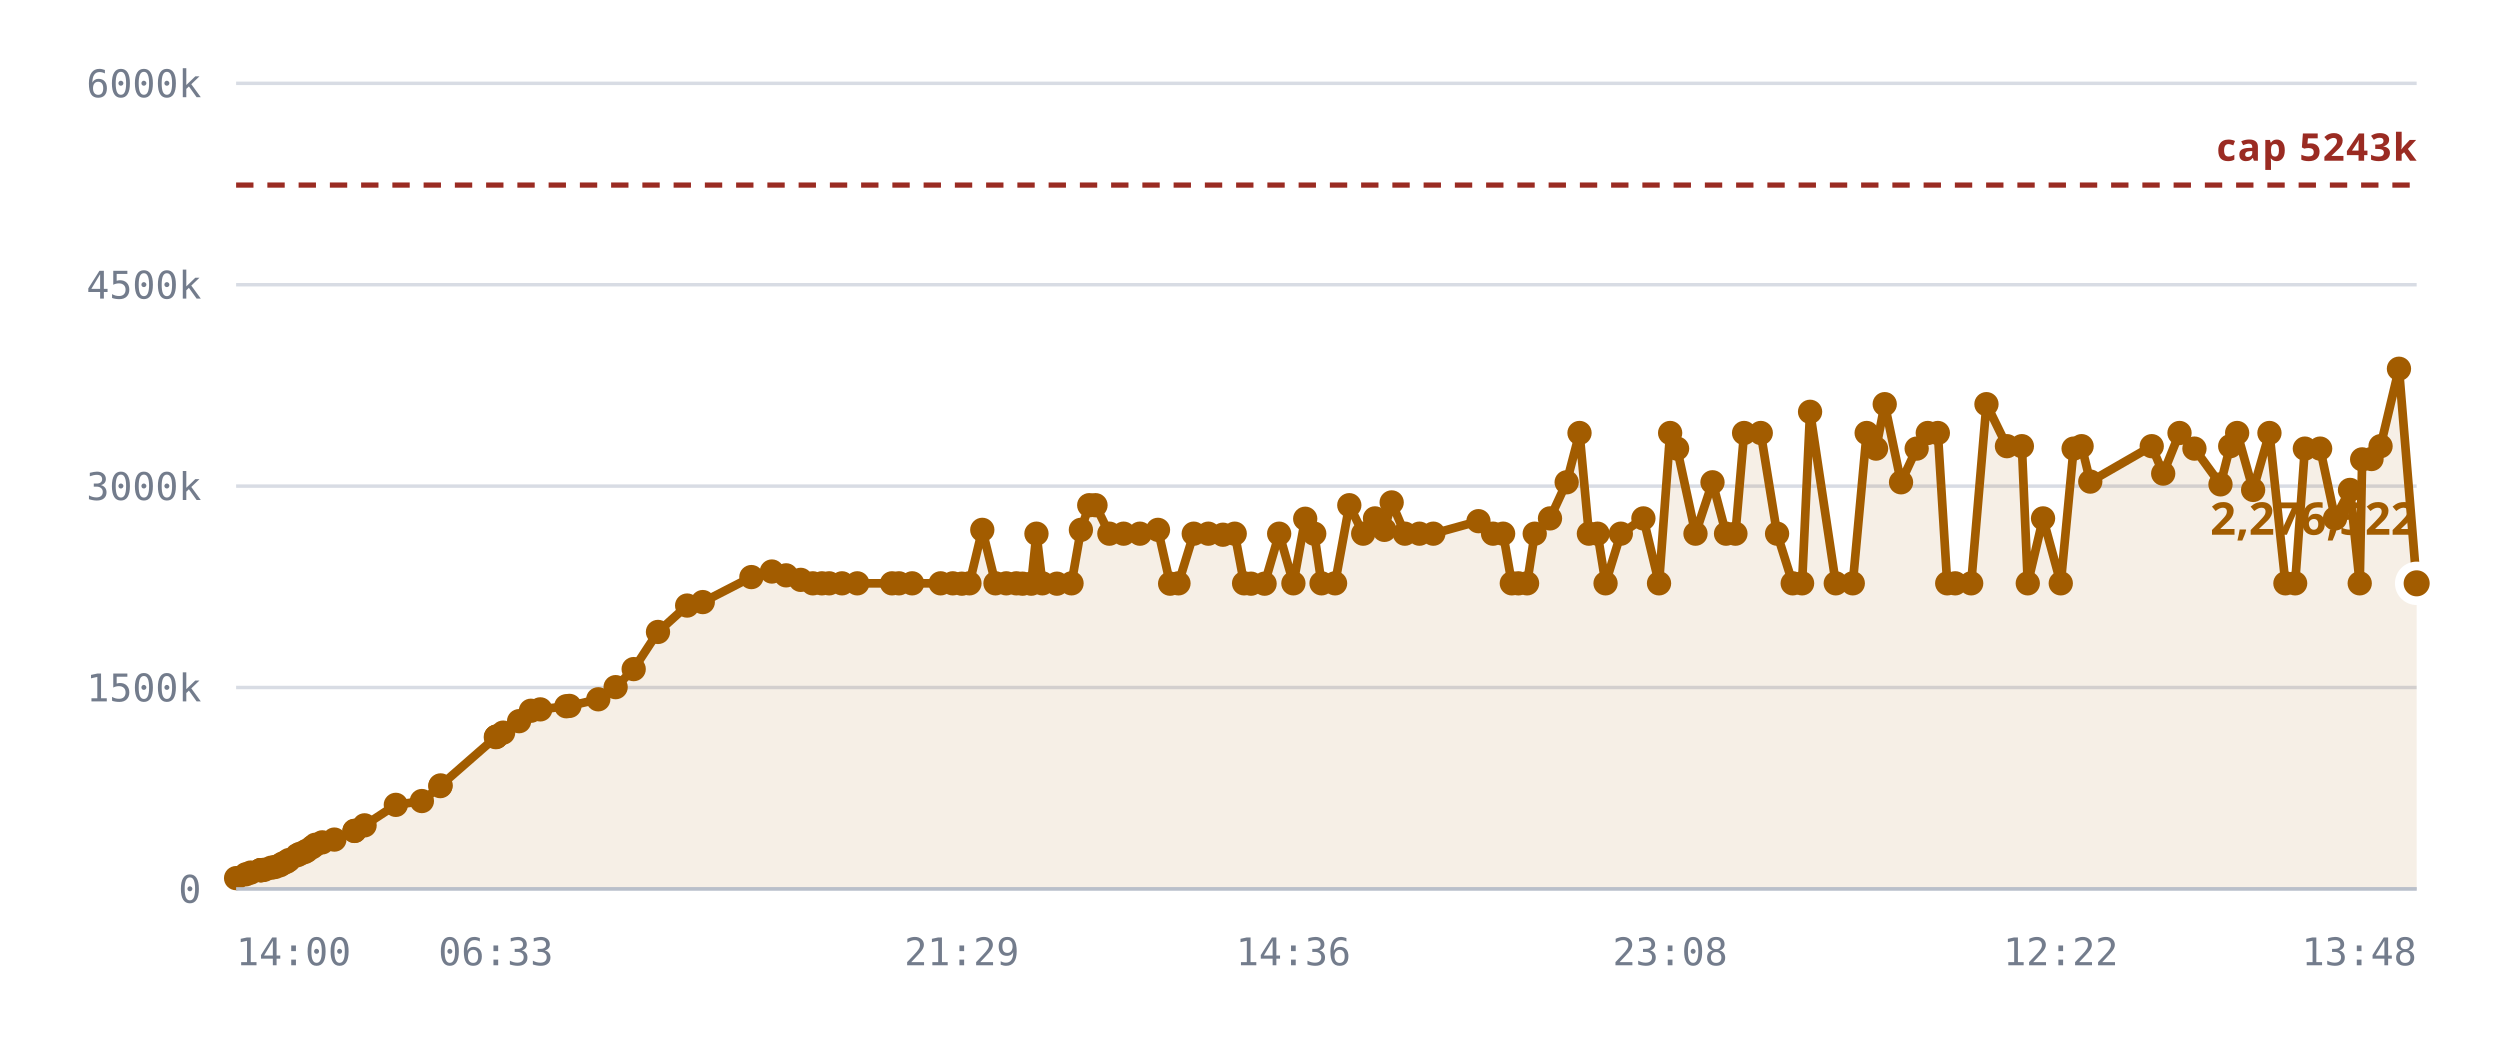
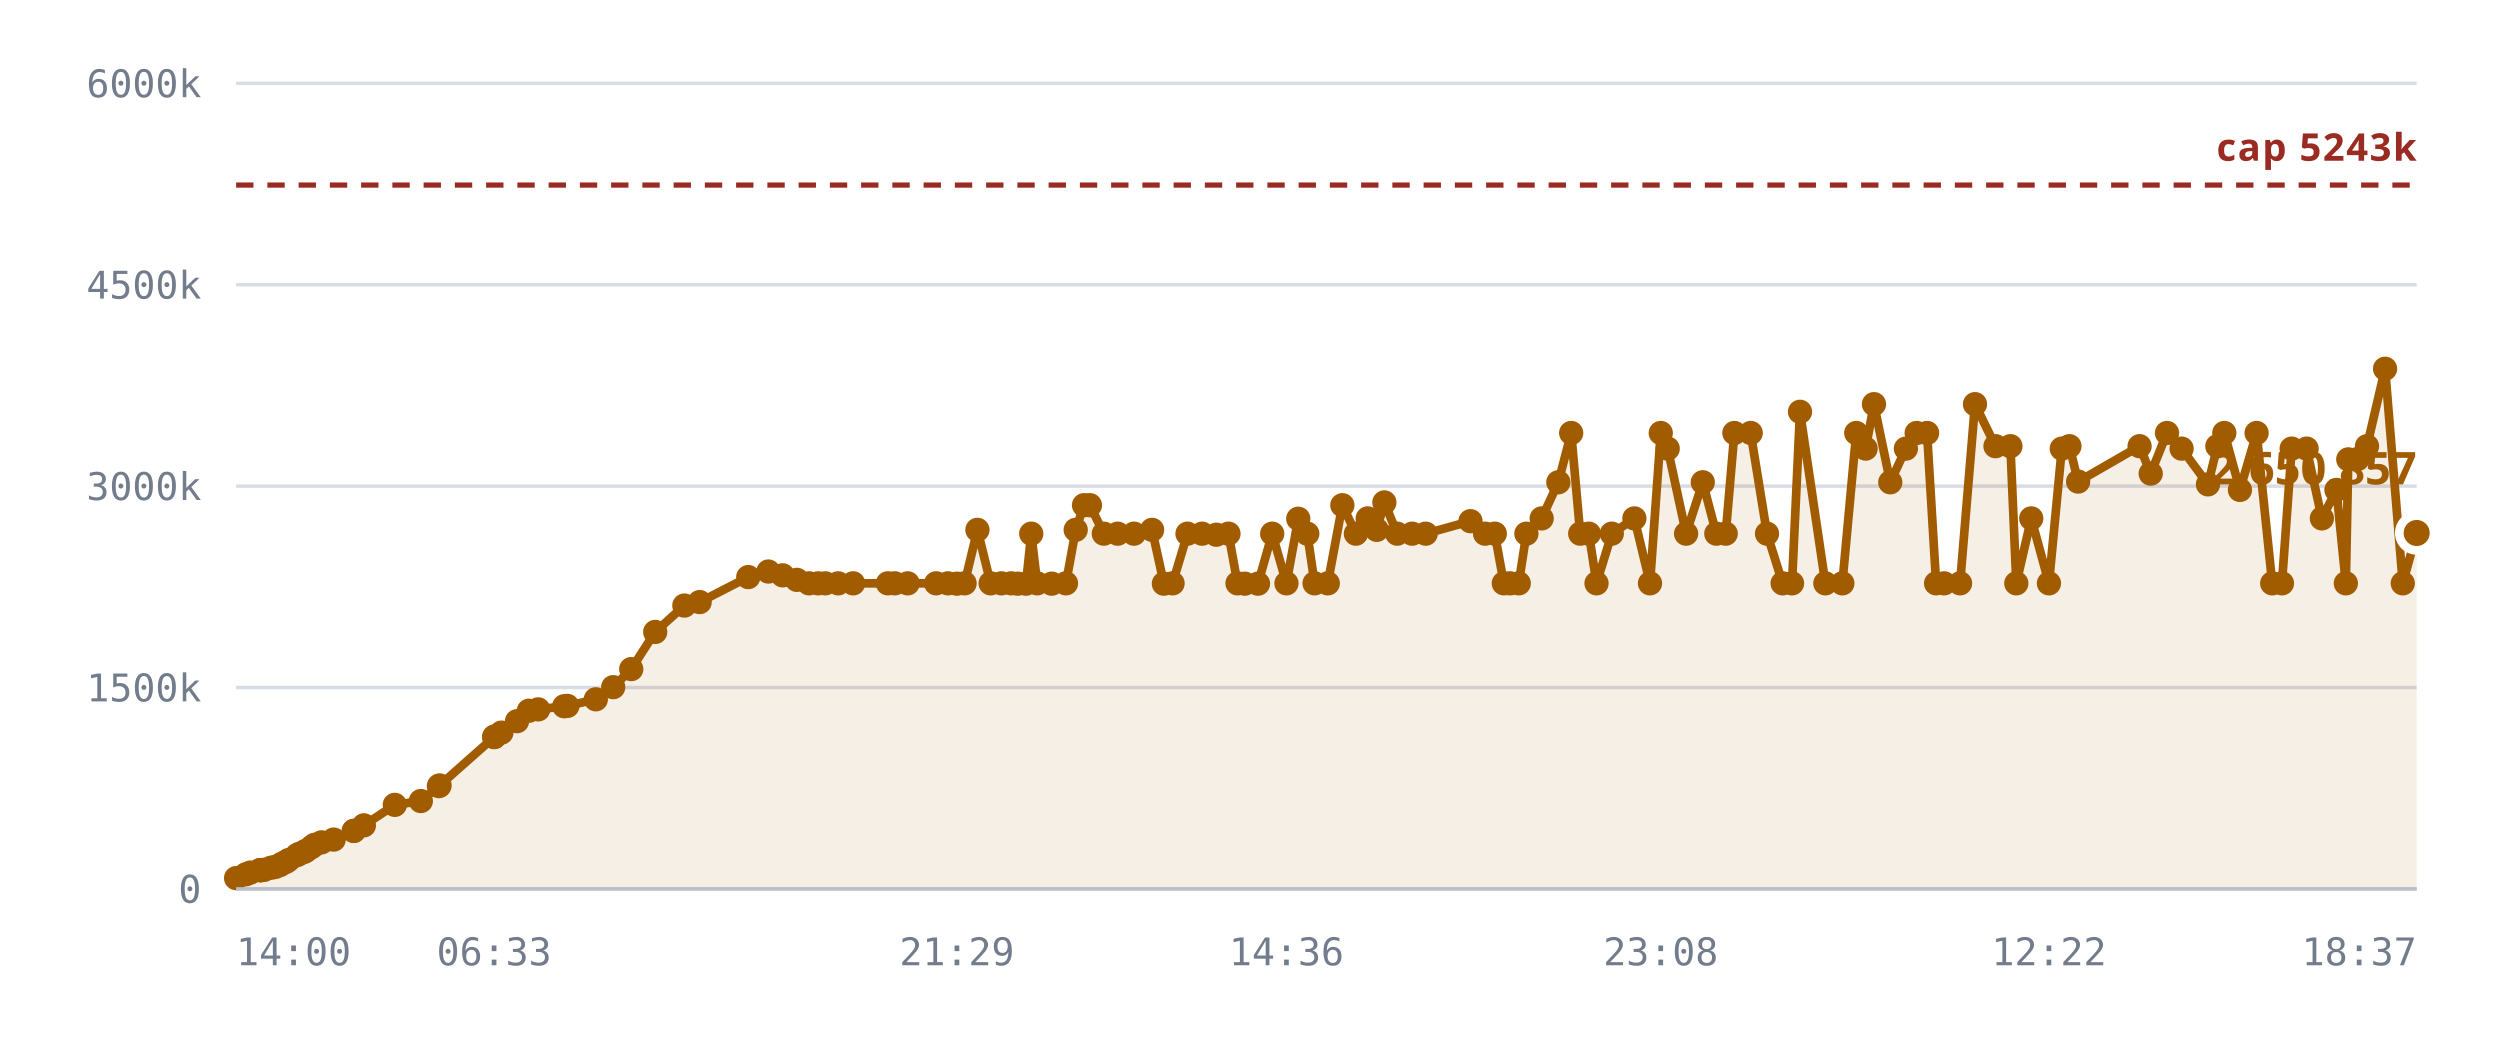
<svg xmlns="http://www.w3.org/2000/svg" viewBox="0 0 720 300" role="img" aria-label="Notes stored against the 5,242,880 cap">
  <style>
    .grid      { stroke: var(--chart-grid, #d8dce4); stroke-width: 1; }
    .cap       { stroke: var(--chart-cap, #9a2b22); stroke-width: 1.5; stroke-dasharray: 5 4; }
    .cap-label { fill: var(--chart-cap, #9a2b22); font: 600 11px Archivo, system-ui, sans-serif; letter-spacing: .04em; }
    .tick      { fill: var(--chart-muted, #737c8c); font: 500 11px "IBM Plex Mono", ui-monospace, monospace; }
    .tick-y    { text-anchor: end; }
    .tick-x    { text-anchor: middle; }
    .series    { fill: none; stroke: var(--chart-line, #a25c00); stroke-width: 2.5; stroke-linejoin: round; stroke-linecap: round; }
    .fill      { fill: var(--chart-fill, rgba(162,92,0,.10)); stroke: none; }
    .dot       { fill: var(--chart-line, #a25c00); }
    .dot-last  { stroke: var(--chart-bg, #fff); stroke-width: 2.5; }
    .end-label { fill: var(--chart-line, #a25c00); font: 700 13px Archivo, system-ui, sans-serif; }
    .axis      { stroke: var(--chart-axis, #b9bfca); stroke-width: 1; }
  </style>
  <line x1="68" y1="256.0" x2="696" y2="256.0" class="grid" />
  <text x="58" y="260.0" class="tick tick-y">0</text>
  <line x1="68" y1="198.0" x2="696" y2="198.0" class="grid" />
  <text x="58" y="202.0" class="tick tick-y">1500k</text>
  <line x1="68" y1="140.0" x2="696" y2="140.0" class="grid" />
  <text x="58" y="144.0" class="tick tick-y">3000k</text>
  <line x1="68" y1="82.0" x2="696" y2="82.0" class="grid" />
  <text x="58" y="86.0" class="tick tick-y">4500k</text>
  <line x1="68" y1="24.0" x2="696" y2="24.0" class="grid" />
  <text x="58" y="28.0" class="tick tick-y">6000k</text>
-   <path d="M68.0,252.9 L70.8,251.8 L72.2,251.3 L75.0,250.6 L75.1,250.6 L75.1,250.6 L75.4,250.6 L76.1,250.5 L78.1,249.9 L79.2,249.7 L80.6,249.2 L81.4,248.7 L82.5,248.2 L83.2,247.7 L85.6,246.3 L86.4,245.9 L87.7,245.4 L88.4,245.0 L89.9,244.0 L90.8,243.3 L92.8,242.6 L96.3,241.8 L102.1,239.3 L102.1,239.3 L105.0,237.7 L114.0,231.8 L121.5,230.7 L126.8,226.4 L126.9,226.2 L142.8,212.3 L142.9,212.2 L143.0,212.1 L144.9,211.0 L149.5,207.7 L152.9,204.7 L155.6,204.3 L163.1,203.4 L164.0,203.3 L172.3,201.4 L177.3,197.9 L182.5,192.7 L189.5,182.0 L197.9,174.4 L202.4,173.4 L216.4,166.2 L222.3,164.6 L226.4,165.7 L230.6,167.0 L234.1,168.0 L236.7,168.0 L238.8,168.0 L242.5,168.0 L246.9,168.0 L256.9,168.0 L258.9,168.0 L262.7,168.0 L270.9,168.0 L274.4,168.0 L277.0,168.1 L279.2,168.0 L282.9,152.6 L286.7,168.0 L289.8,168.0 L292.7,168.0 L294.5,168.1 L297.0,168.1 L298.5,153.7 L300.2,168.0 L304.4,168.1 L308.6,168.0 L311.3,152.6 L313.7,145.5 L315.5,145.5 L319.5,153.7 L323.6,153.7 L328.3,153.7 L333.5,152.6 L337.0,168.1 L339.4,168.0 L343.8,153.7 L348.0,153.7 L352.2,154.0 L355.6,153.7 L358.3,168.0 L360.3,168.1 L364.2,168.1 L368.4,153.7 L372.5,168.0 L375.9,149.4 L378.5,153.7 L380.6,168.0 L384.5,168.0 L388.6,145.5 L392.6,153.7 L396.0,149.3 L398.7,152.6 L400.8,144.7 L404.6,153.7 L408.8,153.7 L412.8,153.7 L425.8,150.1 L430.0,153.7 L432.9,153.7 L435.4,168.0 L437.3,168.0 L439.8,168.0 L442.0,153.7 L446.4,149.3 L451.2,138.9 L454.9,124.7 L457.6,153.7 L460.1,153.7 L462.4,168.0 L466.8,153.7 L473.3,149.3 L477.8,168.0 L481.0,124.7 L483.0,129.2 L488.3,153.7 L493.2,138.9 L497.1,153.7 L499.8,153.7 L502.3,124.7 L507.1,124.7 L511.8,153.7 L516.3,168.0 L519.0,168.0 L521.3,118.6 L528.7,168.0 L533.6,168.0 L537.6,124.7 L540.3,129.2 L542.8,116.4 L547.5,138.9 L552.0,129.2 L555.2,124.7 L558.1,124.7 L560.8,168.0 L563.1,168.0 L567.7,168.0 L572.1,116.4 L578.0,128.5 L582.3,128.5 L584.0,168.0 L588.4,149.3 L593.5,168.0 L597.2,129.2 L599.5,128.5 L602.0,138.7 L619.7,128.5 L623.0,136.4 L627.7,124.7 L632.0,129.2 L639.5,139.5 L642.3,128.5 L644.3,124.7 L648.9,141.1 L653.6,124.7 L658.2,168.0 L661.0,168.0 L663.8,129.2 L668.2,129.2 L672.5,149.3 L676.8,141.1 L679.6,168.0 L680.3,132.3 L683.0,132.2 L685.6,128.5 L690.9,106.2 L696.0,168.0 L696.0,256.0 L68.0,256.0 Z" class="fill" />
+   <path d="M68.0,252.9 L70.8,251.8 L72.1,251.3 L74.9,250.6 L75.0,250.6 L75.1,250.6 L75.3,250.6 L76.1,250.5 L78.1,249.9 L79.2,249.7 L80.5,249.2 L81.3,248.7 L82.4,248.2 L83.1,247.7 L85.5,246.3 L86.2,245.9 L87.5,245.4 L88.2,245.0 L89.7,244.0 L90.6,243.3 L92.6,242.6 L96.1,241.8 L101.9,239.3 L101.9,239.3 L104.8,237.7 L113.7,231.8 L121.2,230.7 L126.4,226.4 L126.6,226.2 L142.3,212.3 L142.4,212.2 L142.5,212.1 L144.4,211.0 L148.9,207.7 L152.3,204.7 L155.0,204.3 L162.5,203.4 L163.4,203.3 L171.6,201.4 L176.6,197.9 L181.8,192.7 L188.7,182.0 L197.1,174.4 L201.5,173.4 L215.5,166.2 L221.3,164.6 L225.4,165.7 L229.5,167.0 L233.0,168.0 L235.6,168.0 L237.7,168.0 L241.4,168.0 L245.7,168.0 L255.7,168.0 L257.7,168.0 L261.4,168.0 L269.6,168.0 L273.0,168.0 L275.6,168.1 L277.8,168.0 L281.5,152.6 L285.3,168.0 L288.4,168.0 L291.2,168.0 L293.1,168.1 L295.5,168.1 L297.0,153.7 L298.7,168.0 L302.9,168.1 L307.0,168.0 L309.8,152.6 L312.2,145.5 L313.9,145.5 L317.9,153.7 L321.9,153.7 L326.6,153.7 L331.8,152.6 L335.2,168.1 L337.7,168.0 L342.0,153.7 L346.2,153.7 L350.3,154.0 L353.8,153.7 L356.4,168.0 L358.5,168.1 L362.3,168.1 L366.4,153.7 L370.5,168.0 L373.9,149.4 L376.5,153.7 L378.6,168.0 L382.4,168.0 L386.6,145.5 L390.5,153.7 L393.9,149.3 L396.5,152.6 L398.7,144.7 L402.4,153.7 L406.7,153.7 L410.6,153.7 L423.5,150.1 L427.7,153.7 L430.5,153.7 L433.1,168.0 L434.9,168.0 L437.4,168.0 L439.6,153.7 L444.0,149.3 L448.8,138.9 L452.5,124.7 L455.1,153.7 L457.6,153.7 L459.8,168.0 L464.2,153.7 L470.7,149.3 L475.2,168.0 L478.3,124.7 L480.3,129.2 L485.6,153.7 L490.4,138.9 L494.3,153.7 L497.0,153.7 L499.5,124.7 L504.2,124.7 L508.9,153.7 L513.4,168.0 L516.1,168.0 L518.4,118.6 L525.7,168.0 L530.6,168.0 L534.6,124.7 L537.3,129.2 L539.7,116.4 L544.4,138.9 L548.9,129.2 L552.0,124.7 L555.0,124.7 L557.6,168.0 L559.9,168.0 L564.5,168.0 L568.8,116.4 L574.7,128.5 L579.0,128.5 L580.7,168.0 L585.0,149.3 L590.1,168.0 L593.8,129.2 L596.0,128.5 L598.5,138.7 L616.2,128.5 L619.4,136.4 L624.1,124.7 L628.3,129.2 L635.9,139.5 L638.6,128.5 L640.6,124.7 L645.1,141.1 L649.9,124.7 L654.4,168.0 L657.2,168.0 L660.0,129.2 L664.3,129.2 L668.7,149.3 L672.9,141.1 L675.6,168.0 L676.3,132.3 L679.0,132.2 L681.7,128.5 L686.9,106.2 L692.0,168.0 L696.0,153.5 L696.0,256.0 L68.0,256.0 Z" class="fill" />
  <line x1="68" y1="53.3" x2="696" y2="53.3" class="cap" />
  <text x="696" y="46.3" class="cap-label" text-anchor="end">cap 5243k</text>
-   <path d="M68.0,252.9 L70.8,251.8 L72.2,251.3 L75.0,250.6 L75.1,250.6 L75.1,250.6 L75.4,250.6 L76.1,250.5 L78.1,249.9 L79.2,249.7 L80.6,249.2 L81.4,248.7 L82.5,248.2 L83.2,247.7 L85.6,246.3 L86.4,245.9 L87.7,245.4 L88.4,245.0 L89.9,244.0 L90.8,243.3 L92.8,242.6 L96.3,241.8 L102.1,239.3 L102.1,239.3 L105.0,237.7 L114.0,231.8 L121.5,230.7 L126.8,226.4 L126.9,226.2 L142.8,212.3 L142.9,212.2 L143.0,212.1 L144.9,211.0 L149.5,207.7 L152.9,204.7 L155.6,204.3 L163.1,203.4 L164.0,203.3 L172.3,201.4 L177.3,197.9 L182.5,192.7 L189.5,182.0 L197.9,174.4 L202.4,173.4 L216.4,166.2 L222.3,164.6 L226.4,165.7 L230.6,167.0 L234.1,168.0 L236.7,168.0 L238.8,168.0 L242.5,168.0 L246.9,168.0 L256.9,168.0 L258.9,168.0 L262.7,168.0 L270.9,168.0 L274.4,168.0 L277.0,168.1 L279.2,168.0 L282.9,152.6 L286.7,168.0 L289.8,168.0 L292.7,168.0 L294.5,168.1 L297.0,168.1 L298.5,153.7 L300.2,168.0 L304.4,168.1 L308.6,168.0 L311.3,152.6 L313.7,145.5 L315.5,145.5 L319.5,153.7 L323.6,153.7 L328.3,153.7 L333.5,152.6 L337.0,168.1 L339.4,168.0 L343.8,153.7 L348.0,153.7 L352.2,154.0 L355.6,153.7 L358.3,168.0 L360.3,168.1 L364.2,168.1 L368.4,153.7 L372.5,168.0 L375.9,149.4 L378.5,153.7 L380.6,168.0 L384.5,168.0 L388.6,145.5 L392.6,153.7 L396.0,149.3 L398.7,152.6 L400.8,144.7 L404.6,153.7 L408.8,153.7 L412.8,153.7 L425.8,150.1 L430.0,153.7 L432.9,153.7 L435.4,168.0 L437.3,168.0 L439.8,168.0 L442.0,153.7 L446.4,149.3 L451.2,138.9 L454.9,124.7 L457.6,153.7 L460.1,153.7 L462.4,168.0 L466.8,153.7 L473.3,149.3 L477.8,168.0 L481.0,124.7 L483.0,129.2 L488.3,153.7 L493.2,138.9 L497.1,153.7 L499.8,153.7 L502.3,124.7 L507.1,124.7 L511.8,153.7 L516.3,168.0 L519.0,168.0 L521.3,118.6 L528.7,168.0 L533.6,168.0 L537.6,124.7 L540.3,129.2 L542.8,116.4 L547.5,138.9 L552.0,129.2 L555.2,124.7 L558.1,124.7 L560.8,168.0 L563.1,168.0 L567.7,168.0 L572.1,116.4 L578.0,128.5 L582.3,128.5 L584.0,168.0 L588.4,149.3 L593.5,168.0 L597.2,129.2 L599.5,128.5 L602.0,138.7 L619.7,128.5 L623.0,136.4 L627.7,124.7 L632.0,129.2 L639.5,139.5 L642.3,128.5 L644.3,124.7 L648.9,141.1 L653.6,124.7 L658.2,168.0 L661.0,168.0 L663.8,129.2 L668.2,129.2 L672.5,149.3 L676.8,141.1 L679.6,168.0 L680.3,132.3 L683.0,132.2 L685.6,128.5 L690.9,106.2 L696.0,168.0" class="series" />
+   <path d="M68.0,252.9 L70.8,251.8 L72.1,251.3 L74.9,250.6 L75.0,250.6 L75.1,250.6 L75.3,250.6 L76.1,250.5 L78.1,249.9 L79.2,249.7 L80.5,249.2 L81.3,248.7 L82.4,248.2 L83.1,247.7 L85.5,246.3 L86.2,245.9 L87.5,245.4 L88.2,245.0 L89.7,244.0 L90.6,243.3 L92.6,242.6 L96.1,241.8 L101.9,239.3 L101.9,239.3 L104.8,237.7 L113.7,231.8 L121.2,230.7 L126.4,226.4 L126.6,226.2 L142.3,212.3 L142.4,212.2 L142.5,212.1 L144.4,211.0 L148.9,207.7 L152.3,204.7 L155.0,204.3 L162.5,203.4 L163.4,203.3 L171.6,201.4 L176.6,197.9 L181.8,192.7 L188.7,182.0 L197.1,174.4 L201.5,173.4 L215.5,166.2 L221.3,164.6 L225.4,165.7 L229.5,167.0 L233.0,168.0 L235.6,168.0 L237.7,168.0 L241.4,168.0 L245.7,168.0 L255.7,168.0 L257.7,168.0 L261.4,168.0 L269.6,168.0 L273.0,168.0 L275.6,168.1 L277.8,168.0 L281.5,152.6 L285.3,168.0 L288.4,168.0 L291.2,168.0 L293.1,168.1 L295.5,168.1 L297.0,153.7 L298.7,168.0 L302.9,168.1 L307.0,168.0 L309.8,152.6 L312.2,145.5 L313.9,145.5 L317.9,153.7 L321.9,153.7 L326.6,153.7 L331.8,152.6 L335.2,168.1 L337.7,168.0 L342.0,153.7 L346.2,153.7 L350.3,154.0 L353.8,153.7 L356.4,168.0 L358.5,168.1 L362.3,168.1 L366.4,153.7 L370.5,168.0 L373.9,149.4 L376.5,153.7 L378.6,168.0 L382.4,168.0 L386.6,145.5 L390.5,153.7 L393.9,149.3 L396.5,152.6 L398.7,144.7 L402.4,153.7 L406.7,153.7 L410.6,153.7 L423.5,150.1 L427.7,153.7 L430.5,153.7 L433.1,168.0 L434.9,168.0 L437.4,168.0 L439.6,153.7 L444.0,149.3 L448.8,138.9 L452.5,124.7 L455.1,153.7 L457.6,153.7 L459.8,168.0 L464.2,153.7 L470.7,149.3 L475.2,168.0 L478.3,124.7 L480.3,129.2 L485.6,153.7 L490.4,138.9 L494.3,153.7 L497.0,153.7 L499.5,124.7 L504.2,124.7 L508.9,153.7 L513.4,168.0 L516.1,168.0 L518.4,118.6 L525.7,168.0 L530.6,168.0 L534.6,124.7 L537.3,129.2 L539.7,116.4 L544.4,138.9 L548.9,129.2 L552.0,124.7 L555.0,124.7 L557.6,168.0 L559.9,168.0 L564.5,168.0 L568.8,116.4 L574.7,128.5 L579.0,128.5 L580.7,168.0 L585.0,149.3 L590.1,168.0 L593.8,129.2 L596.0,128.5 L598.5,138.7 L616.2,128.5 L619.4,136.4 L624.1,124.7 L628.3,129.2 L635.9,139.5 L638.6,128.5 L640.6,124.7 L645.1,141.1 L649.9,124.7 L654.4,168.0 L657.2,168.0 L660.0,129.2 L664.3,129.2 L668.7,149.3 L672.9,141.1 L675.6,168.0 L676.3,132.3 L679.0,132.2 L681.7,128.5 L686.9,106.2 L692.0,168.0 L696.0,153.5" class="series" />
  <circle cx="68.0" cy="252.9" r="3.5" class="dot" />
  <circle cx="70.8" cy="251.8" r="3.5" class="dot" />
-   <circle cx="72.2" cy="251.3" r="3.5" class="dot" />
+   <circle cx="72.1" cy="251.3" r="3.5" class="dot" />
+   <circle cx="74.9" cy="250.6" r="3.5" class="dot" />
  <circle cx="75.0" cy="250.6" r="3.5" class="dot" />
  <circle cx="75.1" cy="250.6" r="3.5" class="dot" />
-   <circle cx="75.1" cy="250.6" r="3.5" class="dot" />
-   <circle cx="75.4" cy="250.6" r="3.5" class="dot" />
+   <circle cx="75.3" cy="250.6" r="3.5" class="dot" />
  <circle cx="76.1" cy="250.5" r="3.5" class="dot" />
  <circle cx="78.1" cy="249.9" r="3.5" class="dot" />
  <circle cx="79.2" cy="249.7" r="3.5" class="dot" />
-   <circle cx="80.6" cy="249.2" r="3.5" class="dot" />
-   <circle cx="81.4" cy="248.7" r="3.5" class="dot" />
-   <circle cx="82.5" cy="248.2" r="3.5" class="dot" />
-   <circle cx="83.2" cy="247.7" r="3.5" class="dot" />
-   <circle cx="85.6" cy="246.3" r="3.5" class="dot" />
-   <circle cx="86.4" cy="245.9" r="3.5" class="dot" />
-   <circle cx="87.7" cy="245.4" r="3.5" class="dot" />
-   <circle cx="88.4" cy="245.0" r="3.5" class="dot" />
-   <circle cx="89.9" cy="244.0" r="3.5" class="dot" />
-   <circle cx="90.8" cy="243.3" r="3.5" class="dot" />
-   <circle cx="92.8" cy="242.6" r="3.5" class="dot" />
-   <circle cx="96.3" cy="241.8" r="3.5" class="dot" />
-   <circle cx="102.1" cy="239.3" r="3.5" class="dot" />
-   <circle cx="102.1" cy="239.3" r="3.5" class="dot" />
-   <circle cx="105.0" cy="237.7" r="3.5" class="dot" />
-   <circle cx="114.0" cy="231.8" r="3.5" class="dot" />
-   <circle cx="121.5" cy="230.7" r="3.5" class="dot" />
-   <circle cx="126.8" cy="226.4" r="3.5" class="dot" />
-   <circle cx="126.9" cy="226.2" r="3.5" class="dot" />
-   <circle cx="142.8" cy="212.3" r="3.5" class="dot" />
-   <circle cx="142.9" cy="212.2" r="3.5" class="dot" />
-   <circle cx="143.0" cy="212.1" r="3.5" class="dot" />
-   <circle cx="144.9" cy="211.0" r="3.5" class="dot" />
-   <circle cx="149.5" cy="207.7" r="3.5" class="dot" />
-   <circle cx="152.9" cy="204.7" r="3.5" class="dot" />
-   <circle cx="155.6" cy="204.3" r="3.5" class="dot" />
-   <circle cx="163.1" cy="203.4" r="3.5" class="dot" />
-   <circle cx="164.0" cy="203.3" r="3.5" class="dot" />
-   <circle cx="172.3" cy="201.4" r="3.5" class="dot" />
-   <circle cx="177.3" cy="197.9" r="3.5" class="dot" />
-   <circle cx="182.5" cy="192.7" r="3.5" class="dot" />
-   <circle cx="189.5" cy="182.0" r="3.5" class="dot" />
-   <circle cx="197.9" cy="174.4" r="3.5" class="dot" />
-   <circle cx="202.4" cy="173.4" r="3.5" class="dot" />
-   <circle cx="216.4" cy="166.2" r="3.5" class="dot" />
-   <circle cx="222.3" cy="164.6" r="3.5" class="dot" />
-   <circle cx="226.4" cy="165.7" r="3.5" class="dot" />
-   <circle cx="230.6" cy="167.0" r="3.5" class="dot" />
-   <circle cx="234.1" cy="168.0" r="3.5" class="dot" />
-   <circle cx="236.7" cy="168.0" r="3.5" class="dot" />
-   <circle cx="238.8" cy="168.0" r="3.5" class="dot" />
-   <circle cx="242.5" cy="168.0" r="3.5" class="dot" />
-   <circle cx="246.9" cy="168.0" r="3.5" class="dot" />
-   <circle cx="256.9" cy="168.0" r="3.5" class="dot" />
-   <circle cx="258.9" cy="168.0" r="3.5" class="dot" />
-   <circle cx="262.7" cy="168.0" r="3.5" class="dot" />
-   <circle cx="270.9" cy="168.0" r="3.5" class="dot" />
-   <circle cx="274.4" cy="168.0" r="3.5" class="dot" />
-   <circle cx="277.0" cy="168.1" r="3.5" class="dot" />
-   <circle cx="279.2" cy="168.0" r="3.5" class="dot" />
-   <circle cx="282.9" cy="152.6" r="3.5" class="dot" />
-   <circle cx="286.7" cy="168.0" r="3.5" class="dot" />
-   <circle cx="289.8" cy="168.0" r="3.5" class="dot" />
-   <circle cx="292.7" cy="168.0" r="3.5" class="dot" />
-   <circle cx="294.5" cy="168.1" r="3.5" class="dot" />
-   <circle cx="297.0" cy="168.1" r="3.5" class="dot" />
-   <circle cx="298.5" cy="153.7" r="3.5" class="dot" />
-   <circle cx="300.2" cy="168.0" r="3.5" class="dot" />
-   <circle cx="304.4" cy="168.1" r="3.5" class="dot" />
-   <circle cx="308.6" cy="168.0" r="3.5" class="dot" />
-   <circle cx="311.3" cy="152.6" r="3.5" class="dot" />
-   <circle cx="313.7" cy="145.5" r="3.5" class="dot" />
-   <circle cx="315.5" cy="145.5" r="3.5" class="dot" />
-   <circle cx="319.5" cy="153.7" r="3.5" class="dot" />
-   <circle cx="323.6" cy="153.7" r="3.5" class="dot" />
-   <circle cx="328.3" cy="153.7" r="3.5" class="dot" />
-   <circle cx="333.5" cy="152.6" r="3.5" class="dot" />
-   <circle cx="337.0" cy="168.1" r="3.5" class="dot" />
-   <circle cx="339.4" cy="168.0" r="3.5" class="dot" />
-   <circle cx="343.8" cy="153.7" r="3.5" class="dot" />
-   <circle cx="348.0" cy="153.7" r="3.5" class="dot" />
-   <circle cx="352.2" cy="154.0" r="3.5" class="dot" />
-   <circle cx="355.6" cy="153.7" r="3.5" class="dot" />
-   <circle cx="358.3" cy="168.0" r="3.5" class="dot" />
-   <circle cx="360.3" cy="168.1" r="3.5" class="dot" />
-   <circle cx="364.2" cy="168.1" r="3.5" class="dot" />
-   <circle cx="368.4" cy="153.7" r="3.5" class="dot" />
-   <circle cx="372.5" cy="168.0" r="3.5" class="dot" />
-   <circle cx="375.9" cy="149.4" r="3.5" class="dot" />
-   <circle cx="378.5" cy="153.7" r="3.5" class="dot" />
-   <circle cx="380.6" cy="168.0" r="3.5" class="dot" />
-   <circle cx="384.5" cy="168.0" r="3.5" class="dot" />
-   <circle cx="388.6" cy="145.5" r="3.5" class="dot" />
-   <circle cx="392.6" cy="153.7" r="3.5" class="dot" />
-   <circle cx="396.0" cy="149.3" r="3.5" class="dot" />
-   <circle cx="398.7" cy="152.6" r="3.5" class="dot" />
-   <circle cx="400.8" cy="144.7" r="3.5" class="dot" />
-   <circle cx="404.6" cy="153.7" r="3.5" class="dot" />
-   <circle cx="408.8" cy="153.7" r="3.5" class="dot" />
-   <circle cx="412.8" cy="153.7" r="3.5" class="dot" />
-   <circle cx="425.8" cy="150.1" r="3.5" class="dot" />
-   <circle cx="430.0" cy="153.7" r="3.5" class="dot" />
-   <circle cx="432.9" cy="153.7" r="3.5" class="dot" />
-   <circle cx="435.4" cy="168.0" r="3.5" class="dot" />
-   <circle cx="437.3" cy="168.0" r="3.5" class="dot" />
-   <circle cx="439.8" cy="168.0" r="3.5" class="dot" />
-   <circle cx="442.0" cy="153.7" r="3.5" class="dot" />
-   <circle cx="446.4" cy="149.3" r="3.5" class="dot" />
-   <circle cx="451.2" cy="138.9" r="3.5" class="dot" />
-   <circle cx="454.9" cy="124.7" r="3.5" class="dot" />
+   <circle cx="80.5" cy="249.2" r="3.5" class="dot" />
+   <circle cx="81.3" cy="248.7" r="3.5" class="dot" />
+   <circle cx="82.4" cy="248.2" r="3.5" class="dot" />
+   <circle cx="83.1" cy="247.7" r="3.5" class="dot" />
+   <circle cx="85.5" cy="246.3" r="3.5" class="dot" />
+   <circle cx="86.2" cy="245.9" r="3.5" class="dot" />
+   <circle cx="87.5" cy="245.4" r="3.5" class="dot" />
+   <circle cx="88.2" cy="245.0" r="3.5" class="dot" />
+   <circle cx="89.7" cy="244.0" r="3.5" class="dot" />
+   <circle cx="90.6" cy="243.3" r="3.5" class="dot" />
+   <circle cx="92.6" cy="242.6" r="3.5" class="dot" />
+   <circle cx="96.1" cy="241.8" r="3.5" class="dot" />
+   <circle cx="101.9" cy="239.3" r="3.5" class="dot" />
+   <circle cx="101.9" cy="239.3" r="3.5" class="dot" />
+   <circle cx="104.8" cy="237.7" r="3.5" class="dot" />
+   <circle cx="113.7" cy="231.8" r="3.5" class="dot" />
+   <circle cx="121.2" cy="230.7" r="3.5" class="dot" />
+   <circle cx="126.4" cy="226.4" r="3.5" class="dot" />
+   <circle cx="126.6" cy="226.2" r="3.5" class="dot" />
+   <circle cx="142.3" cy="212.3" r="3.5" class="dot" />
+   <circle cx="142.4" cy="212.2" r="3.5" class="dot" />
+   <circle cx="142.5" cy="212.1" r="3.5" class="dot" />
+   <circle cx="144.4" cy="211.0" r="3.5" class="dot" />
+   <circle cx="148.9" cy="207.7" r="3.5" class="dot" />
+   <circle cx="152.3" cy="204.7" r="3.5" class="dot" />
+   <circle cx="155.0" cy="204.3" r="3.5" class="dot" />
+   <circle cx="162.5" cy="203.4" r="3.5" class="dot" />
+   <circle cx="163.4" cy="203.3" r="3.5" class="dot" />
+   <circle cx="171.6" cy="201.4" r="3.5" class="dot" />
+   <circle cx="176.6" cy="197.9" r="3.5" class="dot" />
+   <circle cx="181.8" cy="192.7" r="3.5" class="dot" />
+   <circle cx="188.7" cy="182.0" r="3.5" class="dot" />
+   <circle cx="197.1" cy="174.4" r="3.5" class="dot" />
+   <circle cx="201.5" cy="173.4" r="3.5" class="dot" />
+   <circle cx="215.5" cy="166.2" r="3.5" class="dot" />
+   <circle cx="221.3" cy="164.6" r="3.5" class="dot" />
+   <circle cx="225.4" cy="165.7" r="3.5" class="dot" />
+   <circle cx="229.5" cy="167.0" r="3.5" class="dot" />
+   <circle cx="233.0" cy="168.0" r="3.5" class="dot" />
+   <circle cx="235.6" cy="168.0" r="3.5" class="dot" />
+   <circle cx="237.7" cy="168.0" r="3.5" class="dot" />
+   <circle cx="241.4" cy="168.0" r="3.5" class="dot" />
+   <circle cx="245.7" cy="168.0" r="3.5" class="dot" />
+   <circle cx="255.7" cy="168.0" r="3.5" class="dot" />
+   <circle cx="257.7" cy="168.0" r="3.5" class="dot" />
+   <circle cx="261.4" cy="168.0" r="3.5" class="dot" />
+   <circle cx="269.6" cy="168.0" r="3.5" class="dot" />
+   <circle cx="273.0" cy="168.0" r="3.5" class="dot" />
+   <circle cx="275.6" cy="168.1" r="3.5" class="dot" />
+   <circle cx="277.8" cy="168.0" r="3.5" class="dot" />
+   <circle cx="281.5" cy="152.6" r="3.5" class="dot" />
+   <circle cx="285.3" cy="168.0" r="3.5" class="dot" />
+   <circle cx="288.4" cy="168.0" r="3.5" class="dot" />
+   <circle cx="291.2" cy="168.0" r="3.5" class="dot" />
+   <circle cx="293.1" cy="168.1" r="3.5" class="dot" />
+   <circle cx="295.5" cy="168.1" r="3.5" class="dot" />
+   <circle cx="297.0" cy="153.7" r="3.5" class="dot" />
+   <circle cx="298.7" cy="168.0" r="3.5" class="dot" />
+   <circle cx="302.9" cy="168.1" r="3.5" class="dot" />
+   <circle cx="307.0" cy="168.0" r="3.5" class="dot" />
+   <circle cx="309.8" cy="152.6" r="3.5" class="dot" />
+   <circle cx="312.2" cy="145.5" r="3.5" class="dot" />
+   <circle cx="313.9" cy="145.5" r="3.5" class="dot" />
+   <circle cx="317.9" cy="153.7" r="3.5" class="dot" />
+   <circle cx="321.9" cy="153.7" r="3.5" class="dot" />
+   <circle cx="326.6" cy="153.7" r="3.5" class="dot" />
+   <circle cx="331.8" cy="152.6" r="3.5" class="dot" />
+   <circle cx="335.2" cy="168.1" r="3.5" class="dot" />
+   <circle cx="337.7" cy="168.0" r="3.5" class="dot" />
+   <circle cx="342.0" cy="153.7" r="3.5" class="dot" />
+   <circle cx="346.2" cy="153.7" r="3.5" class="dot" />
+   <circle cx="350.3" cy="154.0" r="3.5" class="dot" />
+   <circle cx="353.8" cy="153.7" r="3.5" class="dot" />
+   <circle cx="356.4" cy="168.0" r="3.5" class="dot" />
+   <circle cx="358.5" cy="168.1" r="3.5" class="dot" />
+   <circle cx="362.3" cy="168.1" r="3.5" class="dot" />
+   <circle cx="366.4" cy="153.7" r="3.5" class="dot" />
+   <circle cx="370.5" cy="168.0" r="3.5" class="dot" />
+   <circle cx="373.9" cy="149.4" r="3.5" class="dot" />
+   <circle cx="376.5" cy="153.7" r="3.5" class="dot" />
+   <circle cx="378.6" cy="168.0" r="3.5" class="dot" />
+   <circle cx="382.4" cy="168.0" r="3.5" class="dot" />
+   <circle cx="386.6" cy="145.5" r="3.5" class="dot" />
+   <circle cx="390.5" cy="153.7" r="3.5" class="dot" />
+   <circle cx="393.9" cy="149.3" r="3.5" class="dot" />
+   <circle cx="396.5" cy="152.6" r="3.5" class="dot" />
+   <circle cx="398.7" cy="144.7" r="3.5" class="dot" />
+   <circle cx="402.4" cy="153.7" r="3.5" class="dot" />
+   <circle cx="406.7" cy="153.7" r="3.5" class="dot" />
+   <circle cx="410.6" cy="153.7" r="3.5" class="dot" />
+   <circle cx="423.5" cy="150.1" r="3.5" class="dot" />
+   <circle cx="427.7" cy="153.7" r="3.5" class="dot" />
+   <circle cx="430.5" cy="153.7" r="3.5" class="dot" />
+   <circle cx="433.1" cy="168.0" r="3.5" class="dot" />
+   <circle cx="434.9" cy="168.0" r="3.5" class="dot" />
+   <circle cx="437.4" cy="168.0" r="3.5" class="dot" />
+   <circle cx="439.6" cy="153.7" r="3.5" class="dot" />
+   <circle cx="444.0" cy="149.3" r="3.5" class="dot" />
+   <circle cx="448.8" cy="138.9" r="3.5" class="dot" />
+   <circle cx="452.5" cy="124.7" r="3.5" class="dot" />
+   <circle cx="455.1" cy="153.7" r="3.5" class="dot" />
  <circle cx="457.6" cy="153.7" r="3.5" class="dot" />
-   <circle cx="460.1" cy="153.7" r="3.5" class="dot" />
-   <circle cx="462.4" cy="168.0" r="3.5" class="dot" />
-   <circle cx="466.8" cy="153.7" r="3.5" class="dot" />
-   <circle cx="473.3" cy="149.3" r="3.5" class="dot" />
-   <circle cx="477.8" cy="168.0" r="3.5" class="dot" />
-   <circle cx="481.0" cy="124.7" r="3.5" class="dot" />
-   <circle cx="483.0" cy="129.2" r="3.5" class="dot" />
-   <circle cx="488.3" cy="153.7" r="3.5" class="dot" />
-   <circle cx="493.2" cy="138.9" r="3.5" class="dot" />
-   <circle cx="497.1" cy="153.7" r="3.5" class="dot" />
-   <circle cx="499.8" cy="153.7" r="3.5" class="dot" />
-   <circle cx="502.3" cy="124.7" r="3.5" class="dot" />
-   <circle cx="507.1" cy="124.7" r="3.5" class="dot" />
-   <circle cx="511.8" cy="153.7" r="3.5" class="dot" />
-   <circle cx="516.3" cy="168.0" r="3.5" class="dot" />
-   <circle cx="519.0" cy="168.0" r="3.5" class="dot" />
-   <circle cx="521.3" cy="118.6" r="3.5" class="dot" />
-   <circle cx="528.7" cy="168.0" r="3.5" class="dot" />
-   <circle cx="533.6" cy="168.0" r="3.5" class="dot" />
-   <circle cx="537.6" cy="124.7" r="3.5" class="dot" />
-   <circle cx="540.3" cy="129.2" r="3.5" class="dot" />
-   <circle cx="542.8" cy="116.4" r="3.5" class="dot" />
-   <circle cx="547.5" cy="138.9" r="3.5" class="dot" />
-   <circle cx="552.0" cy="129.2" r="3.5" class="dot" />
-   <circle cx="555.2" cy="124.7" r="3.5" class="dot" />
-   <circle cx="558.1" cy="124.7" r="3.5" class="dot" />
-   <circle cx="560.8" cy="168.0" r="3.5" class="dot" />
-   <circle cx="563.1" cy="168.0" r="3.5" class="dot" />
-   <circle cx="567.7" cy="168.0" r="3.5" class="dot" />
-   <circle cx="572.1" cy="116.4" r="3.5" class="dot" />
-   <circle cx="578.0" cy="128.5" r="3.5" class="dot" />
-   <circle cx="582.3" cy="128.5" r="3.5" class="dot" />
-   <circle cx="584.0" cy="168.0" r="3.5" class="dot" />
-   <circle cx="588.4" cy="149.3" r="3.5" class="dot" />
-   <circle cx="593.5" cy="168.0" r="3.5" class="dot" />
-   <circle cx="597.2" cy="129.2" r="3.5" class="dot" />
-   <circle cx="599.5" cy="128.5" r="3.5" class="dot" />
-   <circle cx="602.0" cy="138.7" r="3.5" class="dot" />
-   <circle cx="619.7" cy="128.5" r="3.5" class="dot" />
-   <circle cx="623.0" cy="136.4" r="3.5" class="dot" />
-   <circle cx="627.7" cy="124.7" r="3.5" class="dot" />
-   <circle cx="632.0" cy="129.2" r="3.5" class="dot" />
-   <circle cx="639.5" cy="139.5" r="3.5" class="dot" />
-   <circle cx="642.3" cy="128.5" r="3.5" class="dot" />
-   <circle cx="644.3" cy="124.7" r="3.5" class="dot" />
-   <circle cx="648.9" cy="141.1" r="3.5" class="dot" />
-   <circle cx="653.6" cy="124.7" r="3.5" class="dot" />
-   <circle cx="658.2" cy="168.0" r="3.5" class="dot" />
-   <circle cx="661.0" cy="168.0" r="3.5" class="dot" />
-   <circle cx="663.8" cy="129.2" r="3.5" class="dot" />
-   <circle cx="668.2" cy="129.2" r="3.5" class="dot" />
-   <circle cx="672.5" cy="149.3" r="3.5" class="dot" />
-   <circle cx="676.8" cy="141.1" r="3.5" class="dot" />
-   <circle cx="679.6" cy="168.0" r="3.5" class="dot" />
-   <circle cx="680.3" cy="132.3" r="3.5" class="dot" />
-   <circle cx="683.0" cy="132.2" r="3.5" class="dot" />
-   <circle cx="685.6" cy="128.5" r="3.5" class="dot" />
-   <circle cx="690.9" cy="106.2" r="3.5" class="dot" />
-   <circle cx="696.0" cy="168.0" r="5" class="dot dot-last" />
-   <text x="696.0" y="154.0" class="end-label" text-anchor="end">2,276,522</text>
+   <circle cx="459.8" cy="168.0" r="3.5" class="dot" />
+   <circle cx="464.2" cy="153.7" r="3.5" class="dot" />
+   <circle cx="470.7" cy="149.3" r="3.5" class="dot" />
+   <circle cx="475.2" cy="168.0" r="3.5" class="dot" />
+   <circle cx="478.3" cy="124.7" r="3.5" class="dot" />
+   <circle cx="480.3" cy="129.2" r="3.5" class="dot" />
+   <circle cx="485.6" cy="153.7" r="3.5" class="dot" />
+   <circle cx="490.4" cy="138.9" r="3.5" class="dot" />
+   <circle cx="494.3" cy="153.7" r="3.5" class="dot" />
+   <circle cx="497.0" cy="153.7" r="3.5" class="dot" />
+   <circle cx="499.5" cy="124.7" r="3.5" class="dot" />
+   <circle cx="504.2" cy="124.7" r="3.5" class="dot" />
+   <circle cx="508.9" cy="153.7" r="3.5" class="dot" />
+   <circle cx="513.4" cy="168.0" r="3.5" class="dot" />
+   <circle cx="516.1" cy="168.0" r="3.5" class="dot" />
+   <circle cx="518.4" cy="118.6" r="3.5" class="dot" />
+   <circle cx="525.7" cy="168.0" r="3.5" class="dot" />
+   <circle cx="530.6" cy="168.0" r="3.5" class="dot" />
+   <circle cx="534.6" cy="124.7" r="3.5" class="dot" />
+   <circle cx="537.3" cy="129.2" r="3.5" class="dot" />
+   <circle cx="539.7" cy="116.4" r="3.5" class="dot" />
+   <circle cx="544.4" cy="138.9" r="3.5" class="dot" />
+   <circle cx="548.9" cy="129.2" r="3.5" class="dot" />
+   <circle cx="552.0" cy="124.7" r="3.5" class="dot" />
+   <circle cx="555.0" cy="124.7" r="3.5" class="dot" />
+   <circle cx="557.6" cy="168.0" r="3.5" class="dot" />
+   <circle cx="559.9" cy="168.0" r="3.5" class="dot" />
+   <circle cx="564.5" cy="168.0" r="3.5" class="dot" />
+   <circle cx="568.8" cy="116.4" r="3.5" class="dot" />
+   <circle cx="574.7" cy="128.5" r="3.5" class="dot" />
+   <circle cx="579.0" cy="128.5" r="3.5" class="dot" />
+   <circle cx="580.7" cy="168.0" r="3.5" class="dot" />
+   <circle cx="585.0" cy="149.3" r="3.5" class="dot" />
+   <circle cx="590.1" cy="168.0" r="3.5" class="dot" />
+   <circle cx="593.8" cy="129.2" r="3.5" class="dot" />
+   <circle cx="596.0" cy="128.5" r="3.5" class="dot" />
+   <circle cx="598.5" cy="138.7" r="3.5" class="dot" />
+   <circle cx="616.2" cy="128.5" r="3.5" class="dot" />
+   <circle cx="619.4" cy="136.4" r="3.5" class="dot" />
+   <circle cx="624.1" cy="124.7" r="3.5" class="dot" />
+   <circle cx="628.3" cy="129.2" r="3.5" class="dot" />
+   <circle cx="635.9" cy="139.5" r="3.5" class="dot" />
+   <circle cx="638.6" cy="128.5" r="3.5" class="dot" />
+   <circle cx="640.6" cy="124.7" r="3.5" class="dot" />
+   <circle cx="645.1" cy="141.1" r="3.5" class="dot" />
+   <circle cx="649.9" cy="124.7" r="3.5" class="dot" />
+   <circle cx="654.4" cy="168.0" r="3.5" class="dot" />
+   <circle cx="657.2" cy="168.0" r="3.5" class="dot" />
+   <circle cx="660.0" cy="129.2" r="3.5" class="dot" />
+   <circle cx="664.3" cy="129.2" r="3.5" class="dot" />
+   <circle cx="668.7" cy="149.3" r="3.5" class="dot" />
+   <circle cx="672.9" cy="141.1" r="3.5" class="dot" />
+   <circle cx="675.6" cy="168.0" r="3.5" class="dot" />
+   <circle cx="676.3" cy="132.3" r="3.5" class="dot" />
+   <circle cx="679.0" cy="132.2" r="3.5" class="dot" />
+   <circle cx="681.7" cy="128.5" r="3.5" class="dot" />
+   <circle cx="686.9" cy="106.2" r="3.5" class="dot" />
+   <circle cx="692.0" cy="168.0" r="3.5" class="dot" />
+   <circle cx="696.0" cy="153.5" r="5" class="dot dot-last" />
+   <text x="696.0" y="139.5" class="end-label" text-anchor="end">2,650,857</text>
  <line x1="68" y1="256" x2="696" y2="256" class="axis" />
  <text x="68.0" y="278" class="tick" text-anchor="start">14:00</text>
-   <text x="142.8" y="278" class="tick" text-anchor="middle">06:33</text>
-   <text x="277.0" y="278" class="tick" text-anchor="middle">21:29</text>
-   <text x="372.5" y="278" class="tick" text-anchor="middle">14:36</text>
-   <text x="481.0" y="278" class="tick" text-anchor="middle">23:08</text>
-   <text x="593.5" y="278" class="tick" text-anchor="middle">12:22</text>
-   <text x="696.0" y="278" class="tick" text-anchor="end">13:48</text>
+   <text x="142.3" y="278" class="tick" text-anchor="middle">06:33</text>
+   <text x="275.6" y="278" class="tick" text-anchor="middle">21:29</text>
+   <text x="370.5" y="278" class="tick" text-anchor="middle">14:36</text>
+   <text x="478.3" y="278" class="tick" text-anchor="middle">23:08</text>
+   <text x="590.1" y="278" class="tick" text-anchor="middle">12:22</text>
+   <text x="696.0" y="278" class="tick" text-anchor="end">18:37</text>
</svg>
